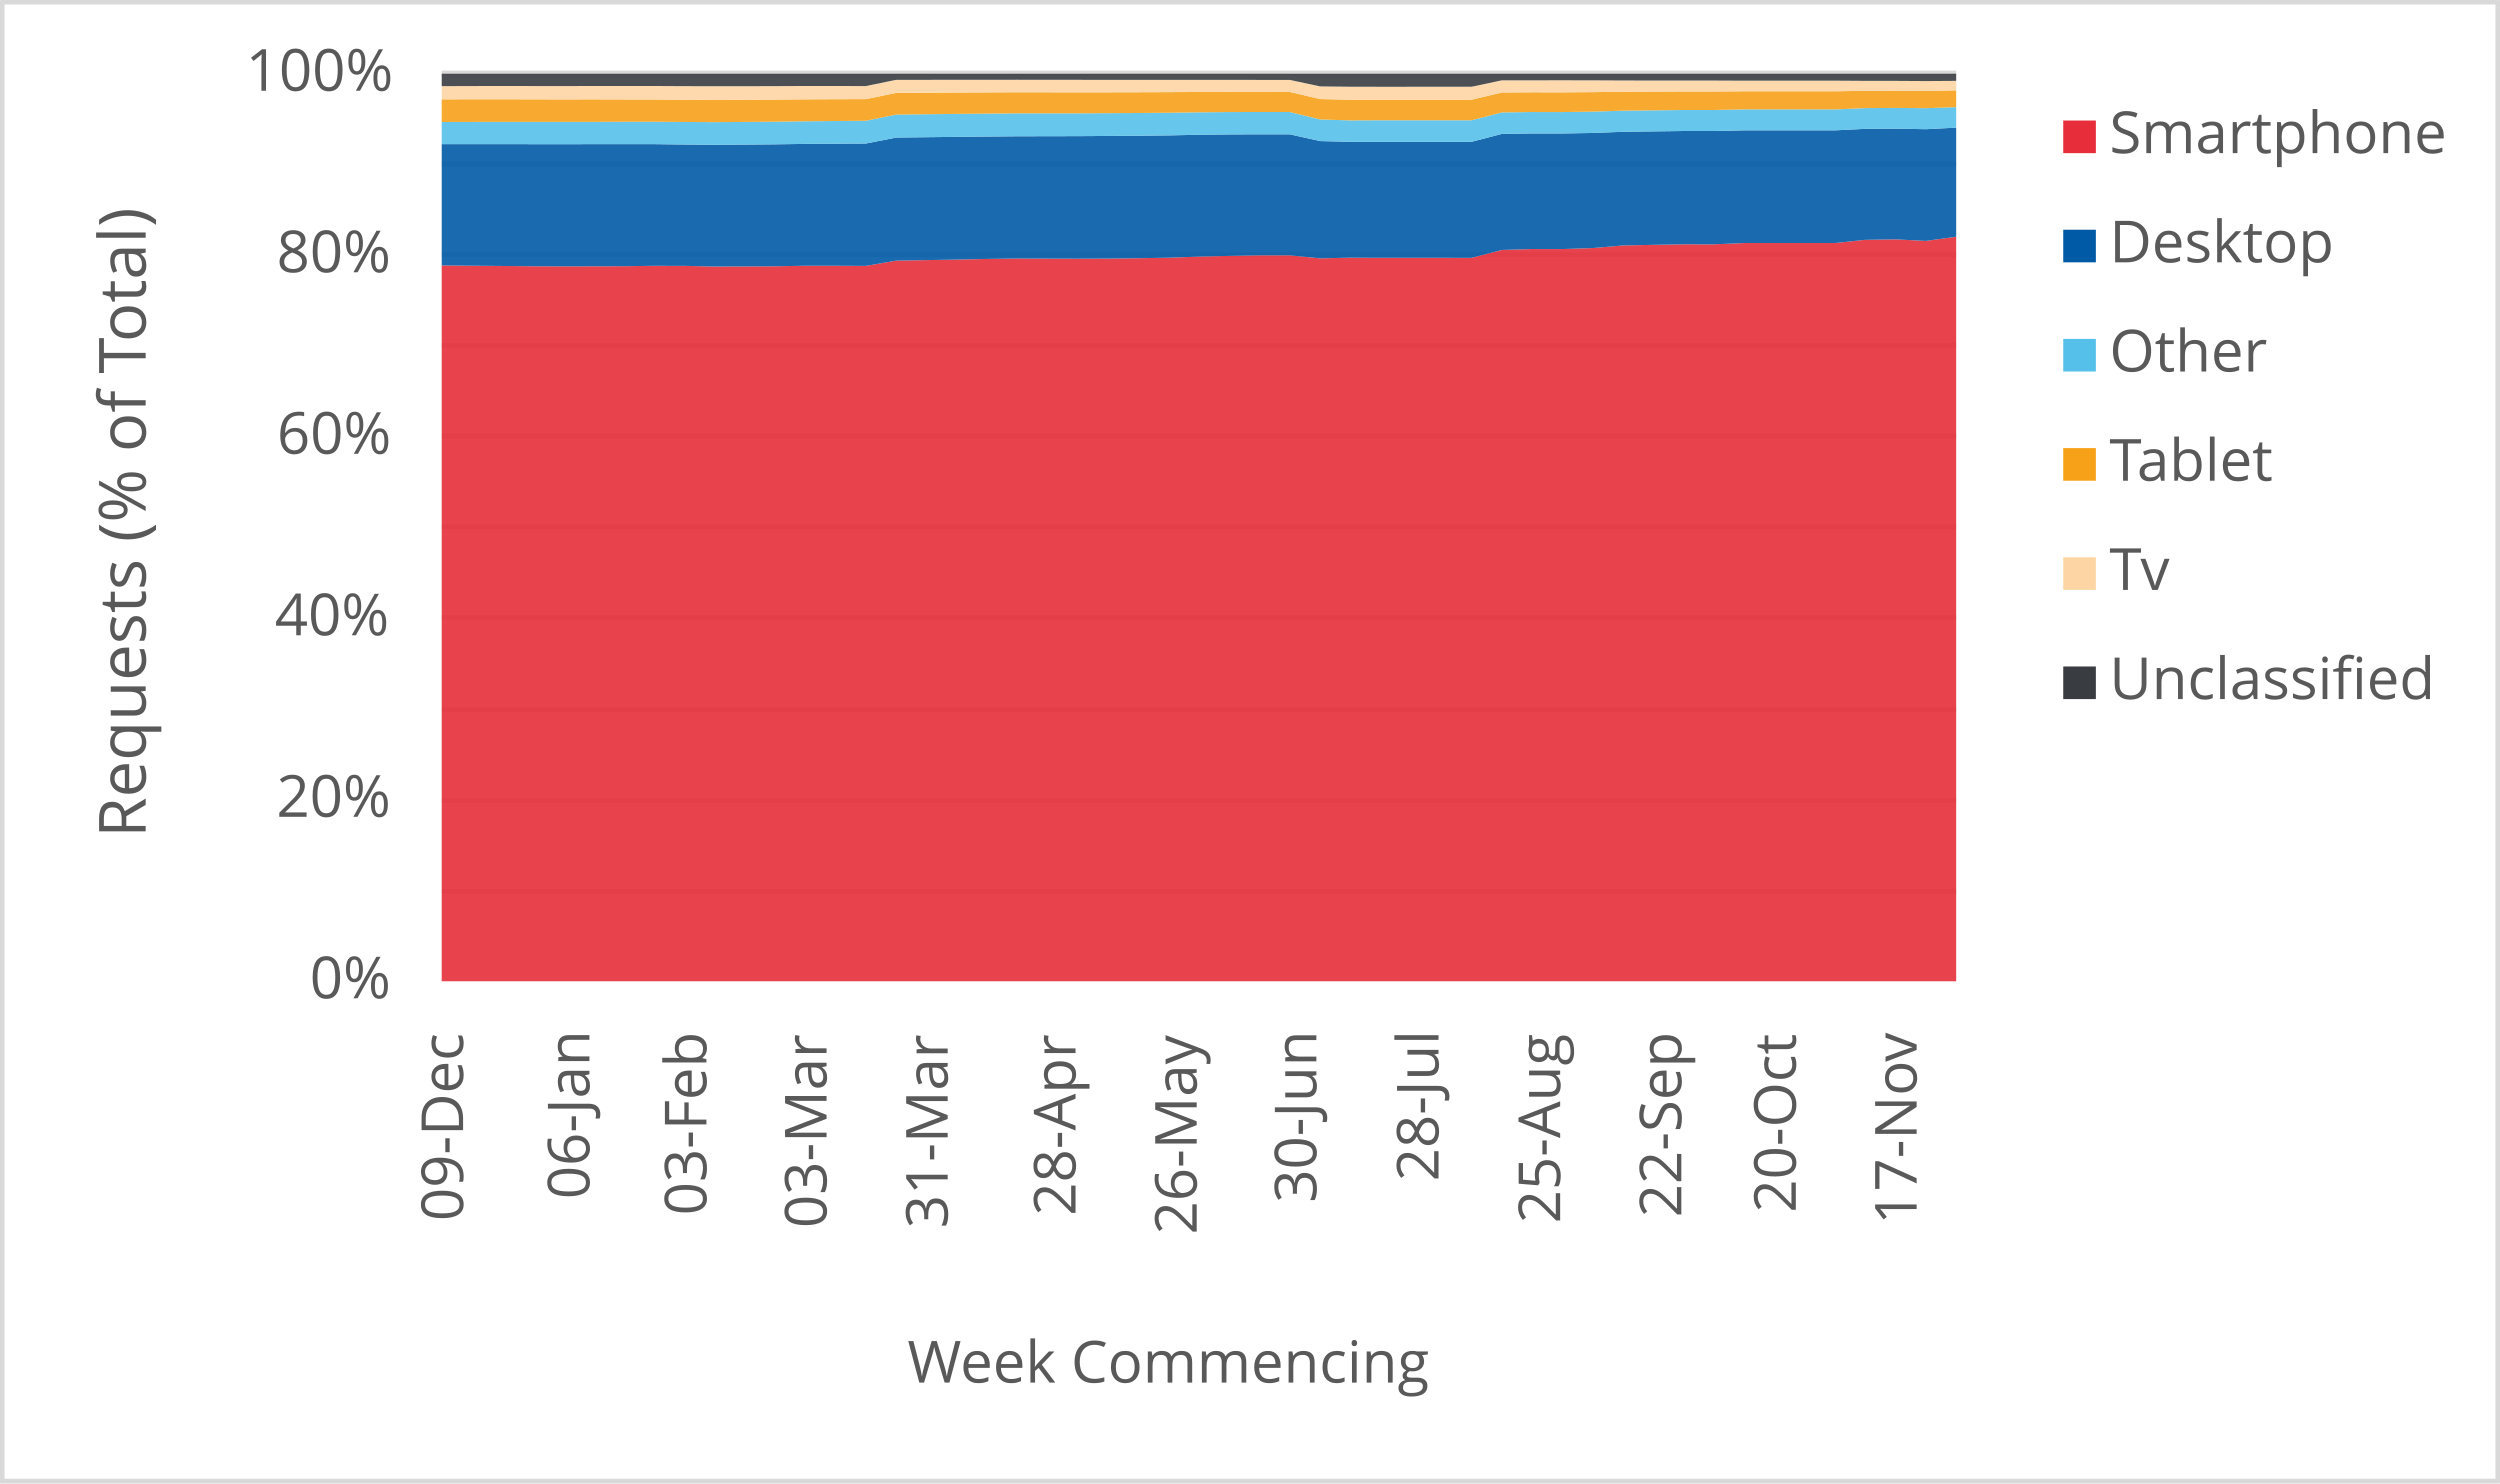
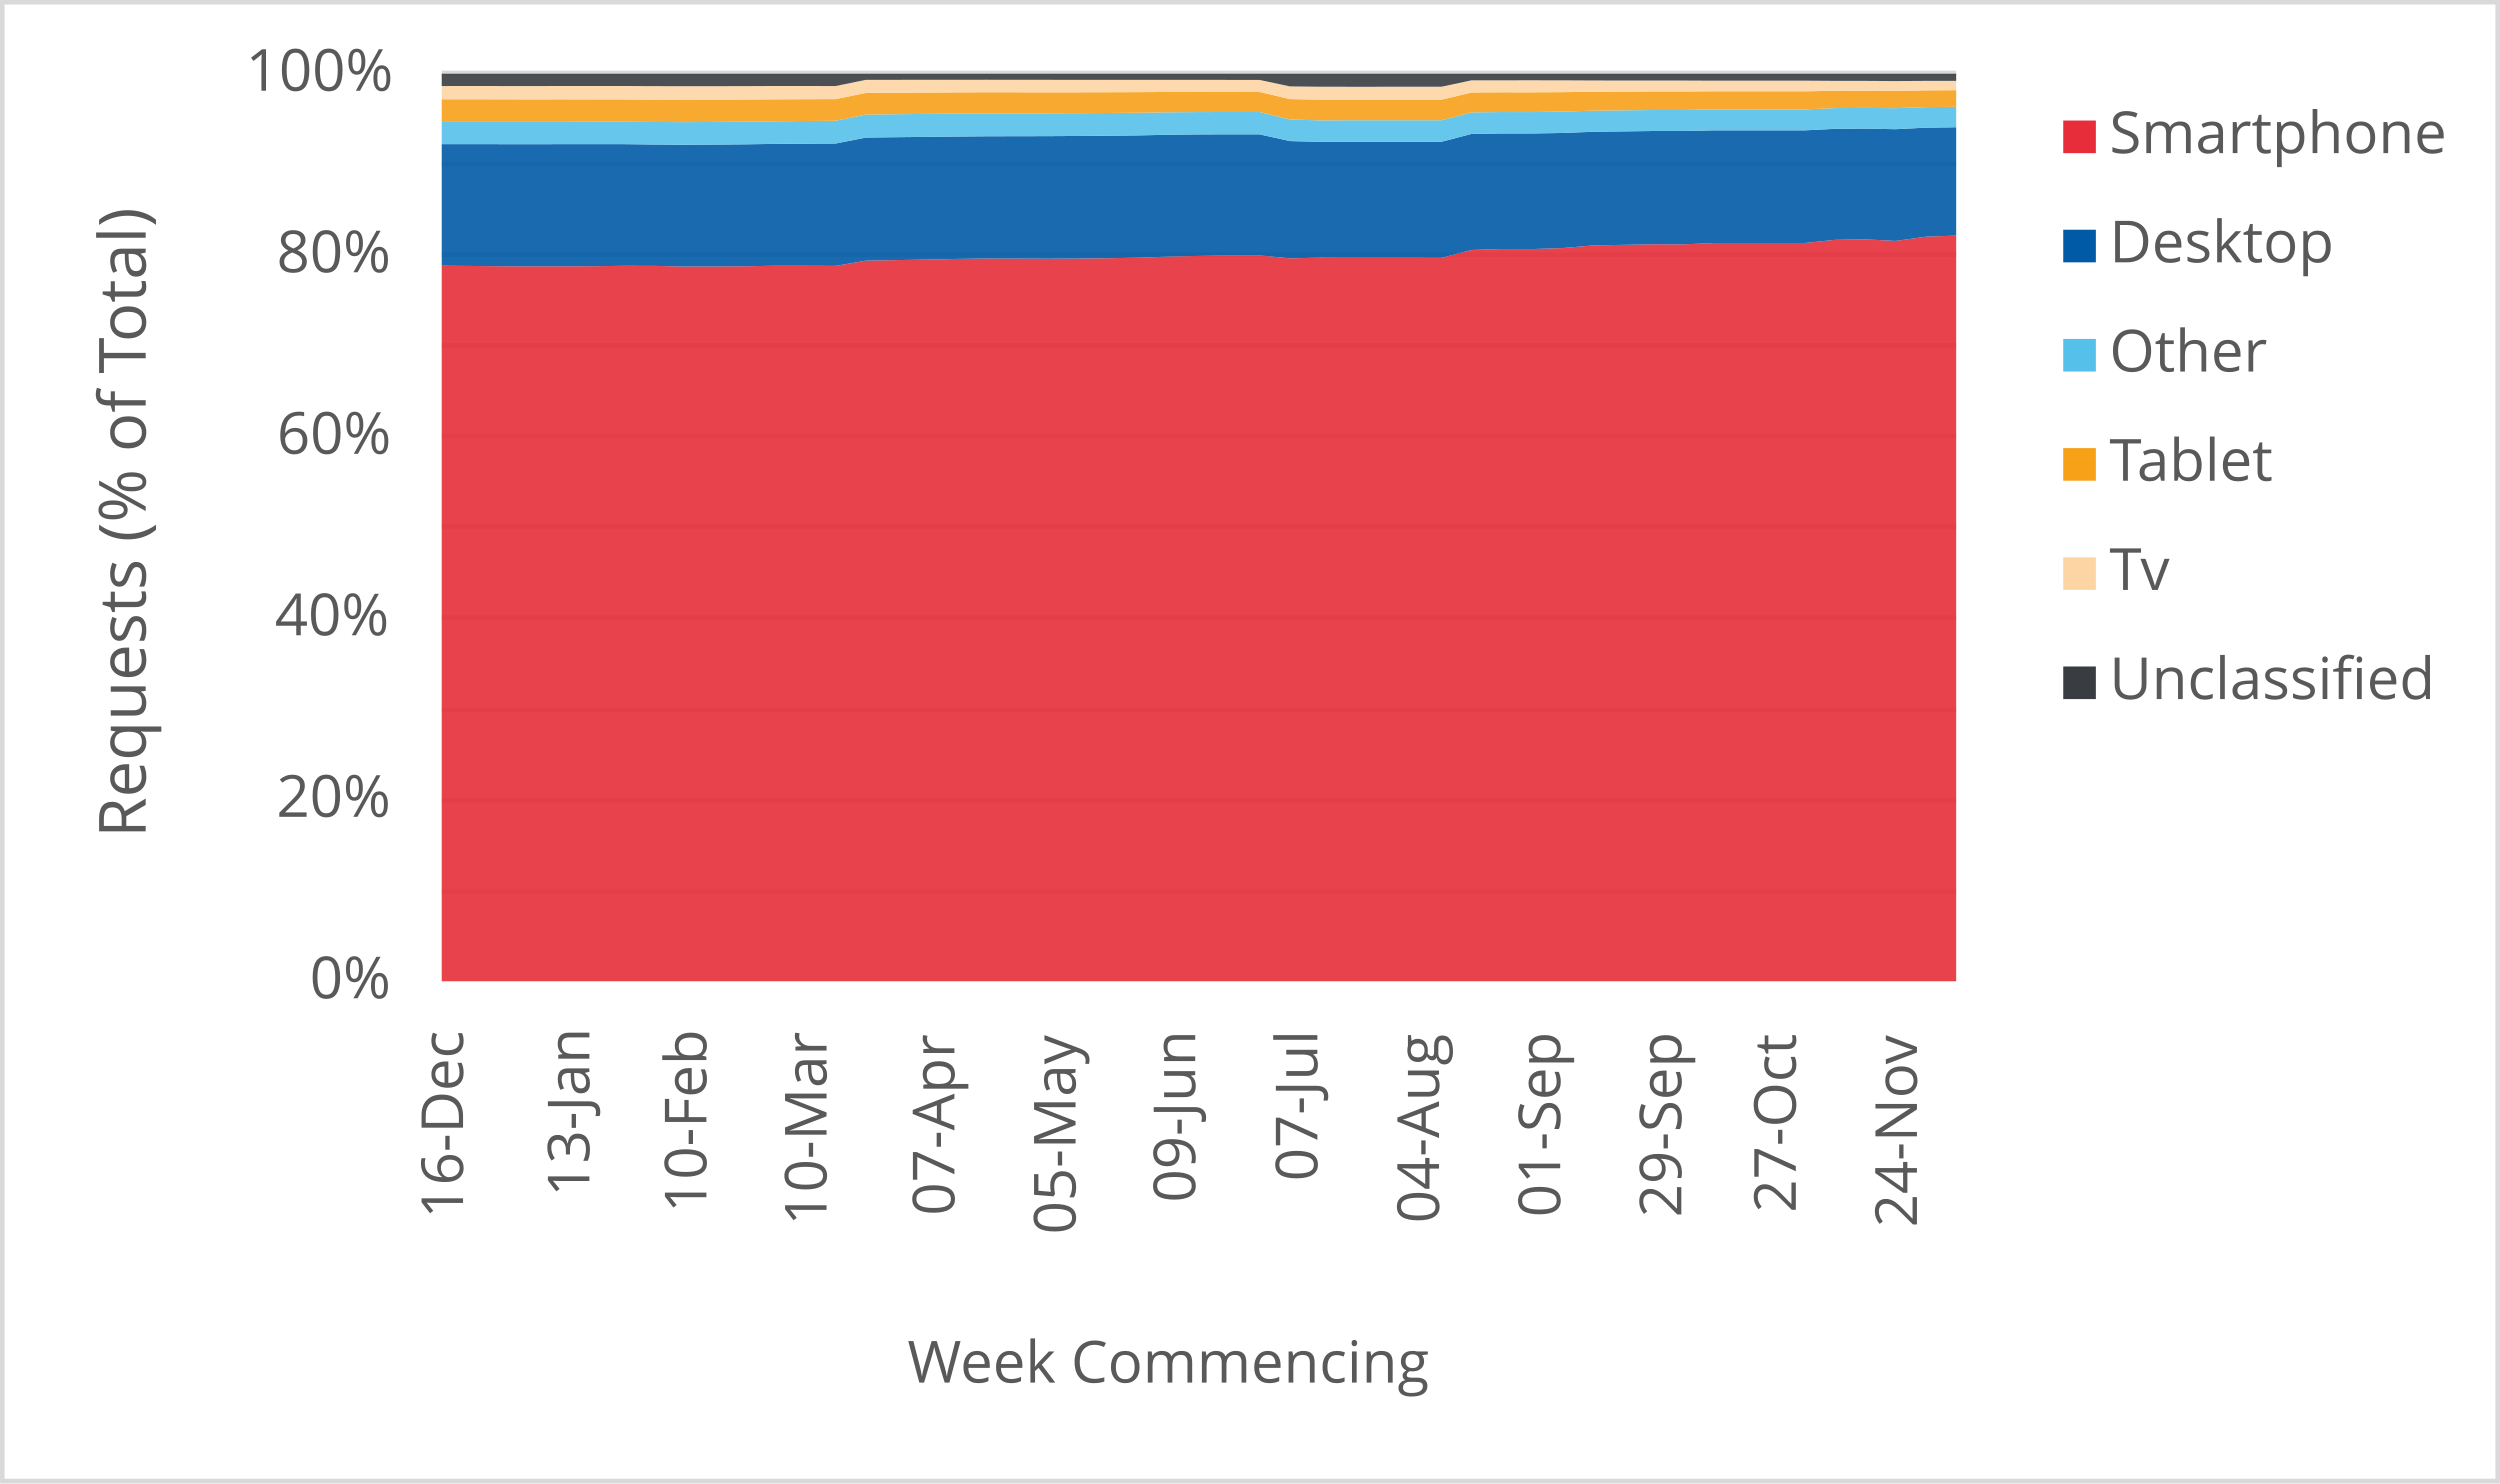
<svg xmlns="http://www.w3.org/2000/svg" width="1763" height="1046" xml:space="preserve" overflow="hidden">
  <defs>
    <clipPath id="clip0">
      <rect x="2917" y="346" width="1763" height="1046" />
    </clipPath>
  </defs>
  <g clip-path="url(#clip0)" transform="translate(-2917 -346)">
    <rect x="2918" y="347" width="1760" height="1043" fill="#FFFFFF" />
    <g>
      <path d="    M3228.5 974.532 4296.5 974.532    M3228.5 910.53 4296.5 910.53    M3228.5 846.528 4296.5 846.528    M3228.5 781.526 4296.5 781.526    M3228.5 717.524 4296.5 717.524    M3228.5 653.522 4296.5 653.522    M3228.5 589.52 4296.5 589.52    M3228.5 525.517 4296.5 525.517    M3228.5 461.515 4296.5 461.515    M3228.5 397.5 4296.5 397.5" stroke="#D9D9D9" stroke-width="3.438" stroke-linejoin="round" stroke-miterlimit="10" fill="none" />
    </g>
    <g>
      <path d="M 1038.5 4296.5 1038.5" stroke="#D9D9D9" stroke-width="3.438" stroke-linejoin="round" stroke-miterlimit="10" fill="none" fill-rule="evenodd" />
    </g>
    <g>
-       <text fill="#595959" font-family="Verdana,Open Sans,DejaVu Sans,sans-serif" font-weight="400" font-size="41" transform="matrix(6.12323e-17 -1 1 6.12323e-17 3243.565 1207.086)">09-Dec</text>
+       <text fill="#595959" font-family="Verdana,Open Sans,DejaVu Sans,sans-serif" font-weight="400" font-size="41" transform="matrix(6.12323e-17 -1 1 6.12323e-17 3243.545 1205.364)">16-Dec</text>
    </g>
    <g>
-       <text fill="#595959" font-family="Verdana,Open Sans,DejaVu Sans,sans-serif" font-weight="400" font-size="41" transform="matrix(6.12323e-17 -1 1 6.12323e-17 3332.658 1191.651)">06-Jan</text>
+       <text fill="#595959" font-family="Verdana,Open Sans,DejaVu Sans,sans-serif" font-weight="400" font-size="41" transform="matrix(6.12323e-17 -1 1 6.12323e-17 3332.638 1189.929)">13-Jan</text>
    </g>
    <g>
-       <text fill="#595959" font-family="Verdana,Open Sans,DejaVu Sans,sans-serif" font-weight="400" font-size="41" transform="matrix(6.12323e-17 -1 1 6.12323e-17 3415.155 1203.042)">03-Feb</text>
+       <text fill="#595959" font-family="Verdana,Open Sans,DejaVu Sans,sans-serif" font-weight="400" font-size="41" transform="matrix(6.12323e-17 -1 1 6.12323e-17 3415.155 1201.32)">10-Feb</text>
    </g>
    <g>
-       <text fill="#595959" font-family="Verdana,Open Sans,DejaVu Sans,sans-serif" font-weight="400" font-size="41" transform="matrix(6.12323e-17 -1 1 6.12323e-17 3499.885 1212.011)">03-Mar</text>
+       <text fill="#595959" font-family="Verdana,Open Sans,DejaVu Sans,sans-serif" font-weight="400" font-size="41" transform="matrix(6.12323e-17 -1 1 6.12323e-17 3499.885 1210.289)">10-Mar</text>
    </g>
    <g>
-       <text fill="#595959" font-family="Verdana,Open Sans,DejaVu Sans,sans-serif" font-weight="400" font-size="41" transform="matrix(6.12323e-17 -1 1 6.12323e-17 3585.305 1212.171)">31-Mar</text>
+       <text fill="#595959" font-family="Verdana,Open Sans,DejaVu Sans,sans-serif" font-weight="400" font-size="41" transform="matrix(6.12323e-17 -1 1 6.12323e-17 3590.049 1203.262)">07-Apr</text>
    </g>
    <g>
-       <text fill="#595959" font-family="Verdana,Open Sans,DejaVu Sans,sans-serif" font-weight="400" font-size="41" transform="matrix(6.12323e-17 -1 1 6.12323e-17 3675.469 1203.302)">28-Apr</text>
+       <text fill="#595959" font-family="Verdana,Open Sans,DejaVu Sans,sans-serif" font-weight="400" font-size="41" transform="matrix(6.12323e-17 -1 1 6.12323e-17 3675.489 1216.475)">05-May</text>
    </g>
    <g>
-       <text fill="#595959" font-family="Verdana,Open Sans,DejaVu Sans,sans-serif" font-weight="400" font-size="41" transform="matrix(6.12323e-17 -1 1 6.12323e-17 3760.909 1216.515)">26-May</text>
+       <text fill="#595959" font-family="Verdana,Open Sans,DejaVu Sans,sans-serif" font-weight="400" font-size="41" transform="matrix(6.12323e-17 -1 1 6.12323e-17 3759.858 1194.013)">09-Jun</text>
    </g>
    <g>
-       <text fill="#595959" font-family="Verdana,Open Sans,DejaVu Sans,sans-serif" font-weight="400" font-size="41" transform="matrix(6.12323e-17 -1 1 6.12323e-17 3845.298 1194.173)">30-Jun</text>
+       <text fill="#595959" font-family="Verdana,Open Sans,DejaVu Sans,sans-serif" font-weight="400" font-size="41" transform="matrix(6.12323e-17 -1 1 6.12323e-17 3846.009 1178.999)">07-Jul</text>
    </g>
    <g>
-       <text fill="#595959" font-family="Verdana,Open Sans,DejaVu Sans,sans-serif" font-weight="400" font-size="41" transform="matrix(6.12323e-17 -1 1 6.12323e-17 3931.449 1179.039)">28-Jul</text>
+       <text fill="#595959" font-family="Verdana,Open Sans,DejaVu Sans,sans-serif" font-weight="400" font-size="41" transform="matrix(6.12323e-17 -1 1 6.12323e-17 3931.809 1208.627)">04-Aug</text>
    </g>
    <g>
-       <text fill="#595959" font-family="Verdana,Open Sans,DejaVu Sans,sans-serif" font-weight="400" font-size="41" transform="matrix(6.12323e-17 -1 1 6.12323e-17 4017.229 1208.667)">25-Aug</text>
+       <text fill="#595959" font-family="Verdana,Open Sans,DejaVu Sans,sans-serif" font-weight="400" font-size="41" transform="matrix(6.12323e-17 -1 1 6.12323e-17 4017.249 1204.383)">01-Sep</text>
    </g>
    <g>
-       <text fill="#595959" font-family="Verdana,Open Sans,DejaVu Sans,sans-serif" font-weight="400" font-size="41" transform="matrix(6.12323e-17 -1 1 6.12323e-17 4102.669 1204.423)">22-Sep</text>
+       <text fill="#595959" font-family="Verdana,Open Sans,DejaVu Sans,sans-serif" font-weight="400" font-size="41" transform="matrix(6.12323e-17 -1 1 6.12323e-17 4102.669 1204.423)">29-Sep</text>
    </g>
    <g>
-       <text fill="#595959" font-family="Verdana,Open Sans,DejaVu Sans,sans-serif" font-weight="400" font-size="41" transform="matrix(6.12323e-17 -1 1 6.12323e-17 4183.405 1201.14)">20-Oct</text>
+       <text fill="#595959" font-family="Verdana,Open Sans,DejaVu Sans,sans-serif" font-weight="400" font-size="41" transform="matrix(6.12323e-17 -1 1 6.12323e-17 4183.405 1201.14)">27-Oct</text>
    </g>
    <g>
-       <text fill="#595959" font-family="Verdana,Open Sans,DejaVu Sans,sans-serif" font-weight="400" font-size="41" transform="matrix(6.12323e-17 -1 1 6.12323e-17 4268.614 1209.708)">17-Nov</text>
+       <text fill="#595959" font-family="Verdana,Open Sans,DejaVu Sans,sans-serif" font-weight="400" font-size="41" transform="matrix(6.12323e-17 -1 1 6.12323e-17 4268.825 1211.47)">24-Nov</text>
    </g>
    <g>
      <text fill="#595959" font-family="Verdana,Open Sans,DejaVu Sans,sans-serif" font-weight="400" font-size="41" transform="matrix(1 0 0 1 3135.448 1050)">0%</text>
    </g>
    <g>
      <text fill="#595959" font-family="Verdana,Open Sans,DejaVu Sans,sans-serif" font-weight="400" font-size="41" transform="matrix(1 0 0 1 3111.965 922)">20%</text>
    </g>
    <g>
      <text fill="#595959" font-family="Verdana,Open Sans,DejaVu Sans,sans-serif" font-weight="400" font-size="41" transform="matrix(1 0 0 1 3110.824 794)">40%</text>
    </g>
    <g>
      <text fill="#595959" font-family="Verdana,Open Sans,DejaVu Sans,sans-serif" font-weight="400" font-size="41" transform="matrix(1 0 0 1 3112.306 666)">60%</text>
    </g>
    <g>
      <text fill="#595959" font-family="Verdana,Open Sans,DejaVu Sans,sans-serif" font-weight="400" font-size="41" transform="matrix(1 0 0 1 3112.045 538)">80%</text>
    </g>
    <g>
      <text fill="#595959" font-family="Verdana,Open Sans,DejaVu Sans,sans-serif" font-weight="400" font-size="41" transform="matrix(1 0 0 1 3090.284 410)">100%</text>
    </g>
    <g>
      <text fill="#595959" font-family="Verdana,Open Sans,DejaVu Sans,sans-serif" font-weight="400" font-size="41" transform="matrix(1 0 0 1 3556.971 1321)">Week Commencing</text>
    </g>
    <g>
      <text fill="#595959" font-family="Verdana,Open Sans,DejaVu Sans,sans-serif" font-weight="400" font-size="46" transform="matrix(6.12323e-17 -1 1 6.12323e-17 3019.73 936.7666)">Requests (% of Total)</text>
    </g>
    <rect x="2918.5" y="347.5" width="1760" height="1043" stroke="#D9D9D9" stroke-width="3.438" stroke-linejoin="round" stroke-miterlimit="10" fill="none" />
    <g>
-       <path d="M3228.5 1038 3249.86 1038 3271.22 1038 3292.58 1038 3313.94 1038 3335.3 1038 3356.66 1038 3378.02 1038 3399.38 1038 3420.74 1038 3442.1 1038 3463.46 1038 3484.82 1038 3506.18 1038 3527.54 1038 3548.9 1038 3570.26 1038 3591.62 1038 3612.98 1038 3634.34 1038 3655.7 1038 3677.06 1038 3698.42 1038 3719.78 1038 3741.14 1038 3762.5 1038 3783.86 1038 3805.22 1038 3826.58 1038 3847.94 1038 3869.3 1038 3890.66 1038 3912.02 1038 3933.38 1038 3954.74 1038 3976.1 1038 3997.46 1038 4018.82 1038 4040.18 1038 4061.54 1038 4082.9 1038 4104.26 1038 4125.62 1038 4146.98 1038 4168.34 1038 4189.7 1038 4211.06 1038 4232.42 1038 4253.78 1038 4275.14 1038 4296.5 1038 4296.5 512.919 4275.14 515.892 4253.78 514.797 4232.42 515.126 4211.06 517.354 4189.7 517.373 4168.34 517.38 4146.98 517.375 4125.62 518.285 4104.26 518.279 4082.9 518.667 4061.54 519.093 4040.18 520.905 4018.82 521.632 3997.46 521.618 3976.1 522.268 3954.74 527.835 3933.38 527.818 3912.02 527.817 3890.66 527.82 3869.3 527.719 3847.94 528.175 3826.58 526.074 3805.22 526.069 3783.86 526.452 3762.5 526.967 3741.14 527.734 3719.78 528.092 3698.42 528.364 3677.06 528.447 3655.7 528.382 3634.34 528.321 3612.98 528.604 3591.62 529.072 3570.26 529.421 3548.9 529.807 3527.54 533.506 3506.18 533.403 3484.82 533.402 3463.46 533.776 3442.1 533.896 3420.74 533.957 3399.38 533.484 3378.02 533.453 3356.66 533.723 3335.3 533.785 3313.94 533.829 3292.58 533.75 3271.22 533.558 3249.86 533.379 3228.5 533.184 3228.5 1038Z" fill="#e62d39" opacity="0.9" />
+       <path d="M3228.5 1038 3249.86 1038 3271.22 1038 3292.58 1038 3313.94 1038 3335.3 1038 3356.66 1038 3378.02 1038 3399.38 1038 3420.74 1038 3442.1 1038 3463.46 1038 3484.82 1038 3506.18 1038 3527.54 1038 3548.9 1038 3570.26 1038 3591.62 1038 3612.98 1038 3634.34 1038 3655.7 1038 3677.06 1038 3698.42 1038 3719.78 1038 3741.14 1038 3762.5 1038 3783.86 1038 3805.22 1038 3826.58 1038 3847.94 1038 3869.3 1038 3890.66 1038 3912.02 1038 3933.38 1038 3954.74 1038 3976.1 1038 3997.46 1038 4018.82 1038 4040.18 1038 4061.54 1038 4082.9 1038 4104.26 1038 4125.62 1038 4146.98 1038 4168.34 1038 4189.7 1038 4211.06 1038 4232.42 1038 4253.78 1038 4275.14 1038 4296.5 1038 4296.5 512.133 4275.14 512.919 4253.78 515.892 4232.42 514.797 4211.06 515.126 4189.7 517.354 4168.34 517.373 4146.98 517.38 4125.62 517.375 4104.26 518.285 4082.9 518.279 4061.54 518.667 4040.18 519.093 4018.82 520.905 3997.46 521.632 3976.1 521.618 3954.74 522.268 3933.38 527.835 3912.02 527.818 3890.66 527.817 3869.3 527.82 3847.94 527.719 3826.58 528.175 3805.22 526.074 3783.86 526.069 3762.5 526.452 3741.14 526.967 3719.78 527.734 3698.42 528.092 3677.06 528.364 3655.7 528.447 3634.34 528.382 3612.98 528.321 3591.62 528.604 3570.26 529.072 3548.9 529.421 3527.54 529.807 3506.18 533.506 3484.82 533.403 3463.46 533.402 3442.1 533.776 3420.74 533.896 3399.38 533.957 3378.02 533.484 3356.66 533.453 3335.3 533.723 3313.94 533.785 3292.58 533.829 3271.22 533.75 3249.86 533.558 3228.5 533.379 3228.5 1038Z" fill="#e62d39" opacity="0.9" />
    </g>
    <g>
-       <path d="M3228.5 533.184 3249.86 533.379 3271.22 533.558 3292.58 533.75 3313.94 533.829 3335.3 533.785 3356.66 533.723 3378.02 533.453 3399.38 533.484 3420.74 533.957 3442.1 533.896 3463.46 533.776 3484.82 533.402 3506.18 533.403 3527.54 533.506 3548.9 529.807 3570.26 529.421 3591.62 529.072 3612.98 528.604 3634.34 528.321 3655.7 528.382 3677.06 528.447 3698.42 528.364 3719.78 528.092 3741.14 527.734 3762.5 526.967 3783.86 526.452 3805.22 526.069 3826.58 526.074 3847.94 528.175 3869.3 527.719 3890.66 527.82 3912.02 527.817 3933.38 527.818 3954.74 527.835 3976.1 522.268 3997.46 521.618 4018.82 521.632 4040.18 520.905 4061.54 519.093 4082.9 518.667 4104.26 518.279 4125.62 518.285 4146.98 517.375 4168.34 517.38 4189.7 517.373 4211.06 517.354 4232.42 515.126 4253.78 514.797 4275.14 515.892 4296.5 512.919 4296.5 436.018 4275.14 437.111 4253.78 436.705 4232.42 436.861 4211.06 437.922 4189.7 437.926 4168.34 437.909 4146.98 437.907 4125.62 438.382 4104.26 438.381 4082.9 438.658 4061.54 438.939 4040.18 439.768 4018.82 440.122 3997.46 440.103 3976.1 440.432 3954.74 446.005 3933.38 445.994 3912.02 445.991 3890.66 445.985 3869.3 446 3847.94 445.49 3826.58 440.732 3805.22 440.71 3783.86 440.798 3762.5 441.027 3741.14 441.481 3719.78 441.715 3698.42 441.874 3677.06 442.005 3655.7 442.054 3634.34 442.1 3612.98 442.291 3591.62 442.518 3570.26 442.754 3548.9 443.004 3527.54 447.227 3506.18 447.337 3484.82 447.478 3463.46 447.781 3442.1 447.974 3420.74 448.117 3399.38 447.907 3378.02 447.651 3356.66 447.637 3335.3 447.655 3313.94 447.685 3292.58 447.673 3271.22 447.627 3249.86 447.632 3228.5 447.657 3228.5 533.184Z" fill="#005aa6" opacity="0.9" />
+       <path d="M3228.5 533.379 3249.86 533.558 3271.22 533.75 3292.58 533.829 3313.94 533.785 3335.3 533.723 3356.66 533.453 3378.02 533.484 3399.38 533.957 3420.74 533.896 3442.1 533.776 3463.46 533.402 3484.82 533.403 3506.18 533.506 3527.54 529.807 3548.9 529.421 3570.26 529.072 3591.62 528.604 3612.98 528.321 3634.34 528.382 3655.7 528.447 3677.06 528.364 3698.42 528.092 3719.78 527.734 3741.14 526.967 3762.5 526.452 3783.86 526.069 3805.22 526.074 3826.58 528.175 3847.94 527.719 3869.3 527.82 3890.66 527.817 3912.02 527.818 3933.38 527.835 3954.74 522.268 3976.1 521.618 3997.46 521.632 4018.82 520.905 4040.18 519.093 4061.54 518.667 4082.9 518.279 4104.26 518.285 4125.62 517.375 4146.98 517.38 4168.34 517.373 4189.7 517.354 4211.06 515.126 4232.42 514.797 4253.78 515.892 4275.14 512.919 4296.5 512.133 4296.5 435.737 4275.14 436.018 4253.78 437.111 4232.42 436.705 4211.06 436.861 4189.7 437.922 4168.34 437.926 4146.98 437.909 4125.62 437.907 4104.26 438.382 4082.9 438.381 4061.54 438.658 4040.18 438.939 4018.82 439.768 3997.46 440.122 3976.1 440.103 3954.74 440.432 3933.38 446.005 3912.02 445.994 3890.66 445.991 3869.3 445.985 3847.94 446 3826.58 445.49 3805.22 440.732 3783.86 440.71 3762.5 440.798 3741.14 441.027 3719.78 441.481 3698.42 441.715 3677.06 441.874 3655.7 442.005 3634.34 442.054 3612.98 442.1 3591.62 442.291 3570.26 442.518 3548.9 442.754 3527.54 443.004 3506.18 447.227 3484.82 447.337 3463.46 447.478 3442.1 447.781 3420.74 447.974 3399.38 448.117 3378.02 447.907 3356.66 447.651 3335.3 447.637 3313.94 447.655 3292.58 447.685 3271.22 447.673 3249.86 447.627 3228.5 447.632 3228.5 533.379Z" fill="#005aa6" opacity="0.9" />
    </g>
    <g>
-       <path d="M3228.5 447.657 3249.86 447.632 3271.22 447.627 3292.58 447.673 3313.94 447.685 3335.3 447.655 3356.66 447.637 3378.02 447.651 3399.38 447.907 3420.74 448.117 3442.1 447.974 3463.46 447.781 3484.82 447.478 3506.18 447.337 3527.54 447.227 3548.9 443.004 3570.26 442.754 3591.62 442.518 3612.98 442.291 3634.34 442.1 3655.7 442.054 3677.06 442.005 3698.42 441.874 3719.78 441.715 3741.14 441.481 3762.5 441.027 3783.86 440.798 3805.22 440.71 3826.58 440.732 3847.94 445.49 3869.3 446 3890.66 445.985 3912.02 445.991 3933.38 445.994 3954.74 446.005 3976.1 440.432 3997.46 440.103 4018.82 440.122 4040.18 439.768 4061.54 438.939 4082.9 438.658 4104.26 438.381 4125.62 438.382 4146.98 437.907 4168.34 437.909 4189.7 437.926 4211.06 437.922 4232.42 436.861 4253.78 436.705 4275.14 437.111 4296.5 436.018 4296.5 421.548 4275.14 422.288 4253.78 422.102 4232.42 422.237 4211.06 423.168 4189.7 423.168 4168.34 423.147 4146.98 423.146 4125.62 423.565 4104.26 423.566 4082.9 423.811 4061.54 424.056 4040.18 424.718 4018.82 425.024 3997.46 425.004 3976.1 425.285 3954.74 430.827 3933.38 430.818 3912.02 430.814 3890.66 430.807 3869.3 430.902 3847.94 430.231 3826.58 425.002 3805.22 424.977 3783.86 425.026 3762.5 425.206 3741.14 425.499 3719.78 425.687 3698.42 425.812 3677.06 425.91 3655.7 425.927 3634.34 425.944 3612.98 426.114 3591.62 426.312 3570.26 426.552 3548.9 426.813 3527.54 431.169 3506.18 431.34 3484.82 431.525 3463.46 431.817 3442.1 431.994 3420.74 432.133 3399.38 432.004 3378.02 431.847 3356.66 431.866 3335.3 431.932 3313.94 431.96 3292.58 431.956 3271.22 431.941 3249.86 431.967 3228.5 432.02 3228.5 447.657Z" fill="#55c0e9" opacity="0.9" />
+       <path d="M3228.5 447.632 3249.86 447.627 3271.22 447.673 3292.58 447.685 3313.94 447.655 3335.3 447.637 3356.66 447.651 3378.02 447.907 3399.38 448.117 3420.74 447.974 3442.1 447.781 3463.46 447.478 3484.82 447.337 3506.18 447.227 3527.54 443.004 3548.9 442.754 3570.26 442.518 3591.62 442.291 3612.98 442.1 3634.34 442.054 3655.7 442.005 3677.06 441.874 3698.42 441.715 3719.78 441.481 3741.14 441.027 3762.5 440.798 3783.86 440.71 3805.22 440.732 3826.58 445.49 3847.94 446 3869.3 445.985 3890.66 445.991 3912.02 445.994 3933.38 446.005 3954.74 440.432 3976.1 440.103 3997.46 440.122 4018.82 439.768 4040.18 438.939 4061.54 438.658 4082.9 438.381 4104.26 438.382 4125.62 437.907 4146.98 437.909 4168.34 437.926 4189.7 437.922 4211.06 436.861 4232.42 436.705 4253.78 437.111 4275.14 436.018 4296.5 435.737 4296.5 421.319 4275.14 421.548 4253.78 422.288 4232.42 422.102 4211.06 422.237 4189.7 423.168 4168.34 423.168 4146.98 423.147 4125.62 423.146 4104.26 423.565 4082.9 423.566 4061.54 423.811 4040.18 424.056 4018.82 424.718 3997.46 425.024 3976.1 425.004 3954.74 425.285 3933.38 430.827 3912.02 430.818 3890.66 430.814 3869.3 430.807 3847.94 430.902 3826.58 430.231 3805.22 425.002 3783.86 424.977 3762.5 425.026 3741.14 425.206 3719.78 425.499 3698.42 425.687 3677.06 425.812 3655.7 425.91 3634.34 425.927 3612.98 425.944 3591.62 426.114 3570.26 426.312 3548.9 426.552 3527.54 426.813 3506.18 431.169 3484.82 431.34 3463.46 431.525 3442.1 431.817 3420.74 431.994 3399.38 432.133 3378.02 432.004 3356.66 431.847 3335.3 431.866 3313.94 431.932 3292.58 431.96 3271.22 431.956 3249.86 431.941 3228.5 431.967 3228.5 447.632Z" fill="#55c0e9" opacity="0.9" />
    </g>
    <g>
-       <path d="M3228.5 432.02 3249.86 431.967 3271.22 431.941 3292.58 431.956 3313.94 431.96 3335.3 431.932 3356.66 431.866 3378.02 431.847 3399.38 432.004 3420.74 432.133 3442.1 431.994 3463.46 431.817 3484.82 431.525 3506.18 431.34 3527.54 431.169 3548.9 426.813 3570.26 426.552 3591.62 426.312 3612.98 426.114 3634.34 425.944 3655.7 425.927 3677.06 425.91 3698.42 425.812 3719.78 425.687 3741.14 425.499 3762.5 425.206 3783.86 425.026 3805.22 424.977 3826.58 425.002 3847.94 430.231 3869.3 430.902 3890.66 430.807 3912.02 430.814 3933.38 430.818 3954.74 430.827 3976.1 425.285 3997.46 425.004 4018.82 425.024 4040.18 424.718 4061.54 424.056 4082.9 423.811 4104.26 423.566 4125.62 423.565 4146.98 423.146 4168.34 423.147 4189.7 423.168 4211.06 423.168 4232.42 422.237 4253.78 422.102 4275.14 422.288 4296.5 421.548 4296.5 409.723 4275.14 410.109 4253.78 410.001 4232.42 410.022 4211.06 410.383 4189.7 410.382 4168.34 410.369 4146.98 410.368 4125.62 410.497 4104.26 410.499 4082.9 410.598 4061.54 410.702 4040.18 410.979 4018.82 411.104 3997.46 411.084 3976.1 411.223 3954.74 416.321 3933.38 416.316 3912.02 416.319 3890.66 416.317 3869.3 416.321 3847.94 415.852 3826.58 410.86 3805.22 410.851 3783.86 410.801 3762.5 410.853 3741.14 410.969 3719.78 411.048 3698.42 411.098 3677.06 411.133 3655.7 411.085 3634.34 411.05 3612.98 411.155 3591.62 411.272 3570.26 411.395 3548.9 411.525 3527.54 415.892 3506.18 415.959 3484.82 416.055 3463.46 416.235 3442.1 416.407 3420.74 416.478 3399.38 416.348 3378.02 416.156 3356.66 416.124 3335.3 416.056 3313.94 416.095 3292.58 416.047 3271.22 416 3249.86 416.006 3228.5 416.052 3228.5 432.02Z" fill="#f6a118" opacity="0.9" />
+       <path d="M3228.5 431.967 3249.86 431.941 3271.22 431.956 3292.58 431.96 3313.94 431.932 3335.3 431.866 3356.66 431.847 3378.02 432.004 3399.38 432.133 3420.74 431.994 3442.1 431.817 3463.46 431.525 3484.82 431.34 3506.18 431.169 3527.54 426.813 3548.9 426.552 3570.26 426.312 3591.62 426.114 3612.98 425.944 3634.34 425.927 3655.7 425.91 3677.06 425.812 3698.42 425.687 3719.78 425.499 3741.14 425.206 3762.5 425.026 3783.86 424.977 3805.22 425.002 3826.58 430.231 3847.94 430.902 3869.3 430.807 3890.66 430.814 3912.02 430.818 3933.38 430.827 3954.74 425.285 3976.1 425.004 3997.46 425.024 4018.82 424.718 4040.18 424.056 4061.54 423.811 4082.9 423.566 4104.26 423.565 4125.62 423.146 4146.98 423.147 4168.34 423.168 4189.7 423.168 4211.06 422.237 4232.42 422.102 4253.78 422.288 4275.14 421.548 4296.5 421.319 4296.5 409.606 4275.14 409.723 4253.78 410.109 4232.42 410.001 4211.06 410.022 4189.7 410.383 4168.34 410.382 4146.98 410.369 4125.62 410.368 4104.26 410.497 4082.9 410.499 4061.54 410.598 4040.18 410.702 4018.82 410.979 3997.46 411.104 3976.1 411.084 3954.74 411.223 3933.38 416.321 3912.02 416.316 3890.66 416.319 3869.3 416.317 3847.94 416.321 3826.58 415.852 3805.22 410.86 3783.86 410.851 3762.5 410.801 3741.14 410.853 3719.78 410.969 3698.42 411.048 3677.06 411.098 3655.7 411.133 3634.34 411.085 3612.98 411.05 3591.62 411.155 3570.26 411.272 3548.9 411.395 3527.54 411.525 3506.18 415.892 3484.82 415.959 3463.46 416.055 3442.1 416.235 3420.74 416.407 3399.38 416.478 3378.02 416.348 3356.66 416.156 3335.3 416.124 3313.94 416.056 3292.58 416.095 3271.22 416.047 3249.86 416 3228.5 416.006 3228.5 431.967Z" fill="#f6a118" opacity="0.9" />
    </g>
    <g>
-       <path d="M3228.5 416.052 3249.86 416.006 3271.22 416 3292.58 416.047 3313.94 416.095 3335.3 416.056 3356.66 416.124 3378.02 416.156 3399.38 416.348 3420.74 416.478 3442.1 416.407 3463.46 416.235 3484.82 416.055 3506.18 415.959 3527.54 415.892 3548.9 411.525 3570.26 411.395 3591.62 411.272 3612.98 411.155 3634.34 411.05 3655.7 411.085 3677.06 411.133 3698.42 411.098 3719.78 411.048 3741.14 410.969 3762.5 410.853 3783.86 410.801 3805.22 410.851 3826.58 410.86 3847.94 415.852 3869.3 416.321 3890.66 416.317 3912.02 416.319 3933.38 416.316 3954.74 416.321 3976.1 411.223 3997.46 411.084 4018.82 411.104 4040.18 410.979 4061.54 410.702 4082.9 410.598 4104.26 410.499 4125.62 410.497 4146.98 410.368 4168.34 410.369 4189.7 410.382 4211.06 410.383 4232.42 410.022 4253.78 410.001 4275.14 410.109 4296.5 409.723 4296.5 403.031 4275.14 403.174 4253.78 403.039 4232.42 403.028 4211.06 402.887 4189.7 402.885 4168.34 402.899 4146.98 402.9 4125.62 402.804 4104.26 402.807 4082.9 402.789 4061.54 402.757 4040.18 402.644 4018.82 402.621 3997.46 402.637 3976.1 402.638 3954.74 407.183 3933.38 407.181 3912.02 407.187 3890.66 407.192 3869.3 407.162 3847.94 406.931 3826.58 402.35 3805.22 402.35 3783.86 402.317 3762.5 402.314 3741.14 402.327 3719.78 402.311 3698.42 402.333 3677.06 402.293 3655.7 402.273 3634.34 402.25 3612.98 402.264 3591.62 402.277 3570.26 402.303 3548.9 402.312 3527.54 406.69 3506.18 406.65 3484.82 406.637 3463.46 406.739 3442.1 406.791 3420.74 406.79 3399.38 406.754 3378.02 406.642 3356.66 406.665 3335.3 406.65 3313.94 406.69 3292.58 406.674 3271.22 406.644 3249.86 406.677 3228.5 406.749 3228.5 416.052Z" fill="#fdd5a4" opacity="0.9" />
+       <path d="M3228.5 416.006 3249.86 416 3271.22 416.047 3292.58 416.095 3313.94 416.056 3335.3 416.124 3356.66 416.156 3378.02 416.348 3399.38 416.478 3420.74 416.407 3442.1 416.235 3463.46 416.055 3484.82 415.959 3506.18 415.892 3527.54 411.525 3548.9 411.395 3570.26 411.272 3591.62 411.155 3612.98 411.05 3634.34 411.085 3655.7 411.133 3677.06 411.098 3698.42 411.048 3719.78 410.969 3741.14 410.853 3762.5 410.801 3783.86 410.851 3805.22 410.86 3826.58 415.852 3847.94 416.321 3869.3 416.317 3890.66 416.319 3912.02 416.316 3933.38 416.321 3954.74 411.223 3976.1 411.084 3997.46 411.104 4018.82 410.979 4040.18 410.702 4061.54 410.598 4082.9 410.499 4104.26 410.497 4125.62 410.368 4146.98 410.369 4168.34 410.382 4189.7 410.383 4211.06 410.022 4232.42 410.001 4253.78 410.109 4275.14 409.723 4296.5 409.606 4296.5 403.016 4275.14 403.031 4253.78 403.174 4232.42 403.039 4211.06 403.028 4189.7 402.887 4168.34 402.885 4146.98 402.899 4125.62 402.9 4104.26 402.804 4082.9 402.807 4061.54 402.789 4040.18 402.757 4018.82 402.644 3997.46 402.621 3976.1 402.637 3954.74 402.638 3933.38 407.183 3912.02 407.181 3890.66 407.187 3869.3 407.192 3847.94 407.162 3826.58 406.931 3805.22 402.35 3783.86 402.35 3762.5 402.317 3741.14 402.314 3719.78 402.327 3698.42 402.311 3677.06 402.333 3655.7 402.293 3634.34 402.273 3612.98 402.25 3591.62 402.264 3570.26 402.277 3548.9 402.303 3527.54 402.312 3506.18 406.69 3484.82 406.65 3463.46 406.637 3442.1 406.739 3420.74 406.791 3399.38 406.79 3378.02 406.754 3356.66 406.642 3335.3 406.665 3313.94 406.65 3292.58 406.69 3271.22 406.674 3249.86 406.644 3228.5 406.677 3228.5 416.006Z" fill="#fdd5a4" opacity="0.9" />
    </g>
    <g>
-       <path d="M3228.5 406.749 3249.86 406.677 3271.22 406.644 3292.58 406.674 3313.94 406.69 3335.3 406.65 3356.66 406.665 3378.02 406.642 3399.38 406.754 3420.74 406.79 3442.1 406.791 3463.46 406.739 3484.82 406.637 3506.18 406.65 3527.54 406.69 3548.9 402.312 3570.26 402.303 3591.62 402.277 3612.98 402.264 3634.34 402.25 3655.7 402.273 3677.06 402.293 3698.42 402.333 3719.78 402.311 3741.14 402.327 3762.5 402.314 3783.86 402.317 3805.22 402.35 3826.58 402.35 3847.94 406.931 3869.3 407.162 3890.66 407.192 3912.02 407.187 3933.38 407.181 3954.74 407.183 3976.1 402.638 3997.46 402.637 4018.82 402.621 4040.18 402.644 4061.54 402.757 4082.9 402.789 4104.26 402.807 4125.62 402.804 4146.98 402.9 4168.34 402.899 4189.7 402.885 4211.06 402.887 4232.42 403.028 4253.78 403.039 4275.14 403.174 4296.5 403.031 4296.5 398 4275.14 398 4253.78 398 4232.42 398 4211.06 398 4189.7 398 4168.34 398 4146.98 398 4125.62 398 4104.26 398 4082.9 398 4061.54 398 4040.18 398 4018.82 398 3997.46 398 3976.1 398 3954.74 398 3933.38 398 3912.02 398 3890.66 398 3869.3 398 3847.94 398 3826.58 398 3805.22 398 3783.86 398 3762.5 398 3741.14 398 3719.78 398 3698.42 398 3677.06 398 3655.7 398 3634.34 398 3612.98 398 3591.62 398 3570.26 398 3548.9 398 3527.54 398 3506.18 398 3484.82 398 3463.46 398 3442.1 398 3420.74 398 3399.38 398 3378.02 398 3356.66 398 3335.3 398 3313.94 398 3292.58 398 3271.22 398 3249.86 398 3228.5 398 3228.5 406.749Z" fill="#393d41" opacity="0.9" />
+       <path d="M3228.5 406.677 3249.86 406.644 3271.22 406.674 3292.58 406.69 3313.94 406.65 3335.3 406.665 3356.66 406.642 3378.02 406.754 3399.38 406.79 3420.74 406.791 3442.1 406.739 3463.46 406.637 3484.82 406.65 3506.18 406.69 3527.54 402.312 3548.9 402.303 3570.26 402.277 3591.62 402.264 3612.98 402.25 3634.34 402.273 3655.7 402.293 3677.06 402.333 3698.42 402.311 3719.78 402.327 3741.14 402.314 3762.5 402.317 3783.86 402.35 3805.22 402.35 3826.58 406.931 3847.94 407.162 3869.3 407.192 3890.66 407.187 3912.02 407.181 3933.38 407.183 3954.74 402.638 3976.1 402.637 3997.46 402.621 4018.82 402.644 4040.18 402.757 4061.54 402.789 4082.9 402.807 4104.26 402.804 4125.62 402.9 4146.98 402.899 4168.34 402.885 4189.7 402.887 4211.06 403.028 4232.42 403.039 4253.78 403.174 4275.14 403.031 4296.5 403.016 4296.5 398 4275.14 398 4253.78 398 4232.42 398 4211.06 398 4189.7 398 4168.34 398 4146.98 398 4125.62 398 4104.26 398 4082.9 398 4061.54 398 4040.18 398 4018.82 398 3997.46 398 3976.1 398 3954.74 398 3933.38 398 3912.02 398 3890.66 398 3869.3 398 3847.94 398 3826.58 398 3805.22 398 3783.86 398 3762.5 398 3741.14 398 3719.78 398 3698.42 398 3677.06 398 3655.7 398 3634.34 398 3612.98 398 3591.62 398 3570.26 398 3548.9 398 3527.54 398 3506.18 398 3484.82 398 3463.46 398 3442.1 398 3420.74 398 3399.38 398 3378.02 398 3356.66 398 3335.3 398 3313.94 398 3292.58 398 3271.22 398 3249.86 398 3228.5 398 3228.5 406.677Z" fill="#393d41" opacity="0.9" />
    </g>
    <g>
      <rect x="4372" y="431" width="23" height="23" fill="#e62d39" />
    </g>
    <g>
      <text fill="#595959" font-family="Verdana,Open Sans,DejaVu Sans,sans-serif" font-weight="400" font-size="41" transform="matrix(1 0 0 1 4404.56 454)">Smartphone</text>
    </g>
    <g>
      <rect x="4372" y="508" width="23" height="23" fill="#005aa6" />
    </g>
    <g>
      <text fill="#595959" font-family="Verdana,Open Sans,DejaVu Sans,sans-serif" font-weight="400" font-size="41" transform="matrix(1 0 0 1 4404.56 531)">Desktop</text>
    </g>
    <g>
      <rect x="4372" y="585" width="23" height="23" fill="#55c0e9" />
    </g>
    <g>
      <text fill="#595959" font-family="Verdana,Open Sans,DejaVu Sans,sans-serif" font-weight="400" font-size="41" transform="matrix(1 0 0 1 4404.56 608)">Other</text>
    </g>
    <g>
      <rect x="4372" y="662" width="23" height="23" fill="#f6a118" />
    </g>
    <g>
      <text fill="#595959" font-family="Verdana,Open Sans,DejaVu Sans,sans-serif" font-weight="400" font-size="41" transform="matrix(1 0 0 1 4404.56 685)">Tablet</text>
    </g>
    <g>
      <rect x="4372" y="739" width="23" height="23" fill="#fdd5a4" />
    </g>
    <g>
      <text fill="#595959" font-family="Verdana,Open Sans,DejaVu Sans,sans-serif" font-weight="400" font-size="41" transform="matrix(1 0 0 1 4404.56 762)">Tv</text>
    </g>
    <g>
      <rect x="4372" y="816" width="23" height="23" fill="#393d41" />
    </g>
    <g>
      <text fill="#595959" font-family="Verdana,Open Sans,DejaVu Sans,sans-serif" font-weight="400" font-size="41" transform="matrix(1 0 0 1 4404.56 839)">Unclassified</text>
    </g>
  </g>
</svg>
